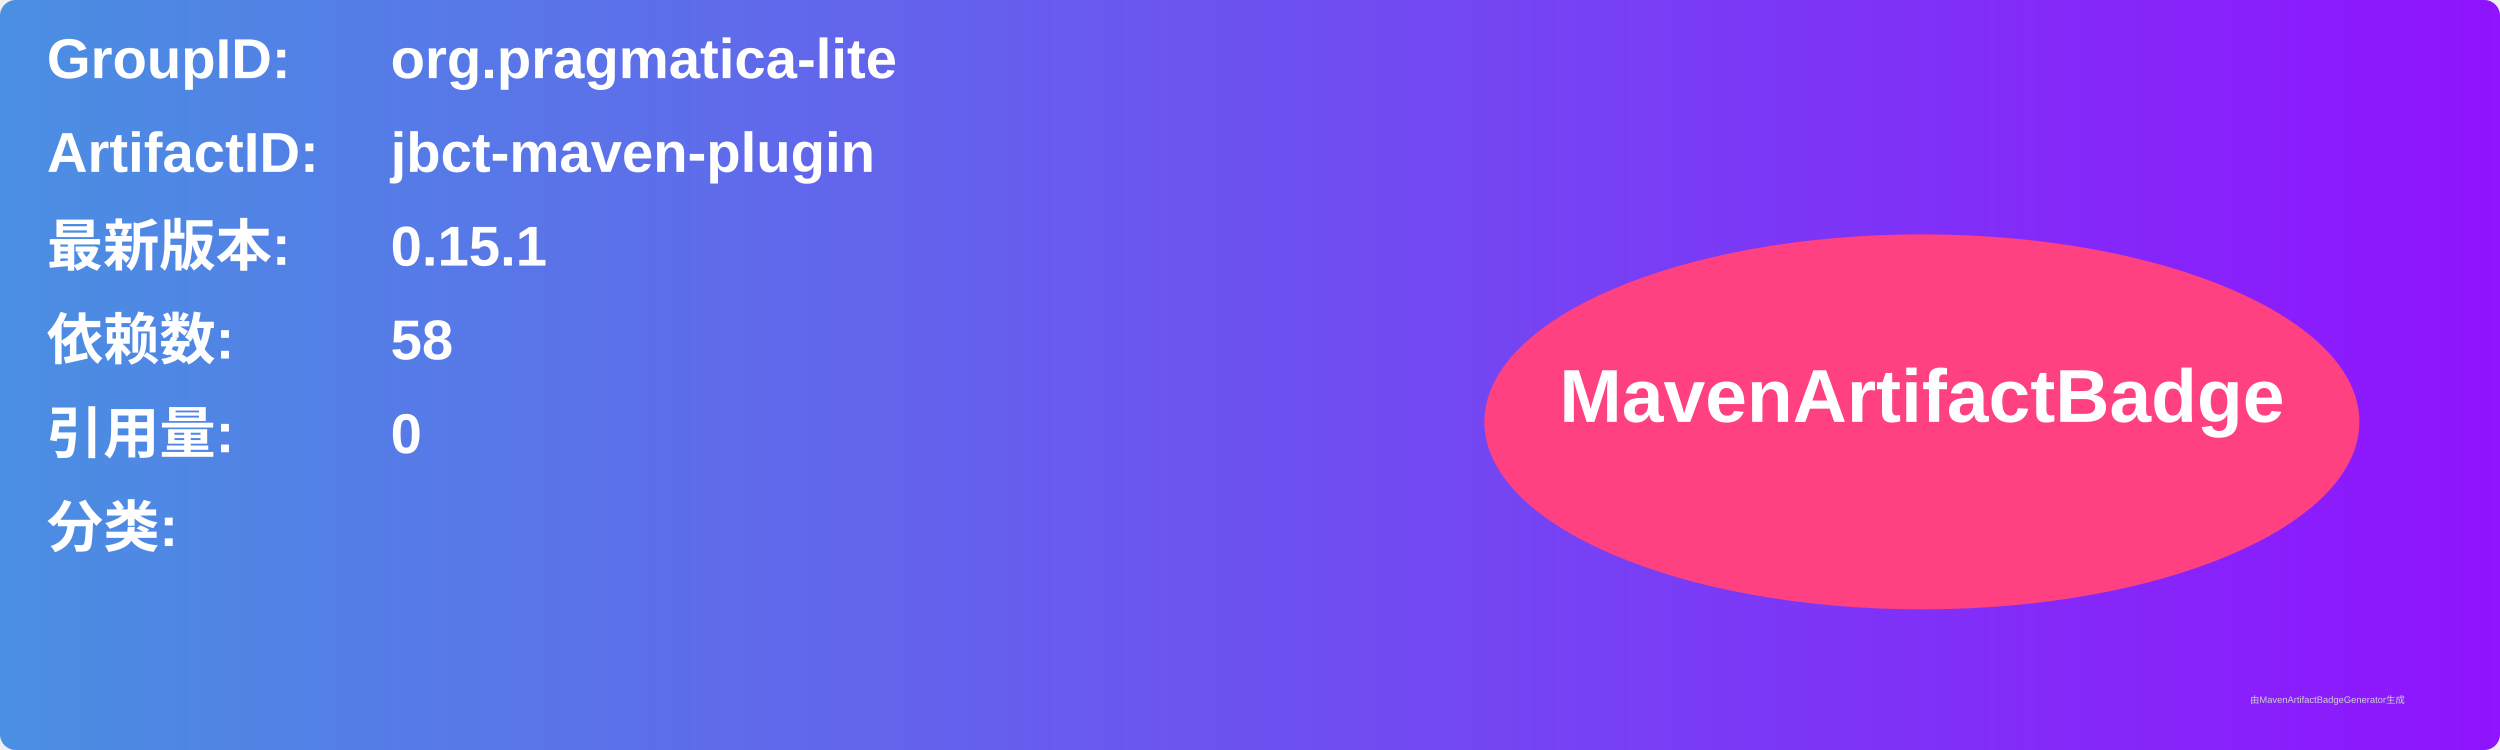
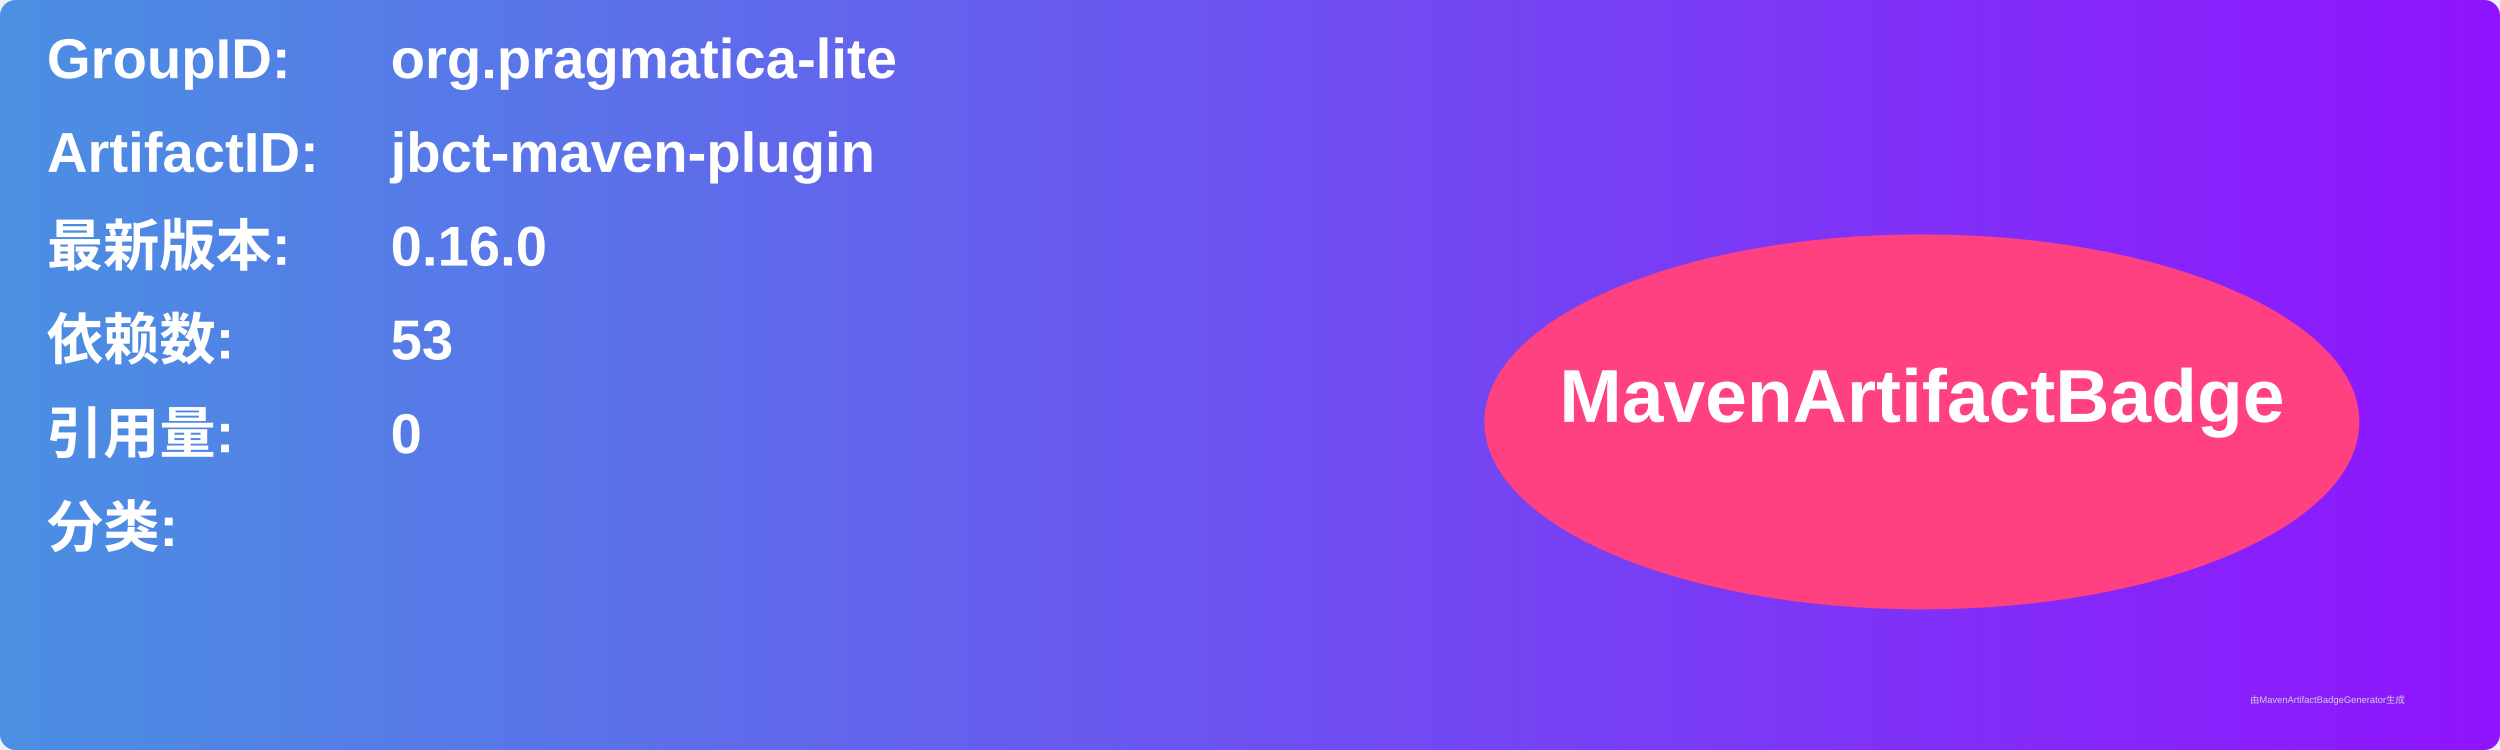
<svg xmlns="http://www.w3.org/2000/svg" width="800" height="240" viewBox="0 0 800 240">
  <linearGradient id="grad" x1="0%" y1="0%" x2="100%" y2="0%">
    <stop offset="0%" stop-color="#4a90e2" />
    <stop offset="100%" stop-color="#9013fe" />
  </linearGradient>
  <rect width="100%" height="100%" rx="5" ry="5" fill="url(#grad)" />
  <g transform="translate(15, 15)">
    <text x="0" y="10" font-family="Arial" font-size="18" fill="white" font-weight="bold" width="260">GroupID:</text>
    <text x="110" y="10" font-family="Arial" font-size="18" fill="white" font-weight="bold" width="460">org.pragmatica-lite</text>
    <text x="0" y="40" font-family="Arial" font-size="18" fill="white" font-weight="bold" width="260">ArtifactID:</text>
    <text x="110" y="40" font-family="Arial" font-size="18" fill="white" font-weight="bold" width="460">jbct-maven-plugin</text>
    <text x="0" y="70" font-family="Arial" font-size="18" fill="white" font-weight="bold">最新版本:</text>
    <text x="110" y="70" font-family="Arial" font-size="18" fill="white" font-weight="bold">
-       <tspan font-weight="bold">0.15.1</tspan>
+       <tspan font-weight="bold">0.16.0</tspan>
    </text>
    <text x="0" y="100" font-family="Arial" font-size="18" fill="white" font-weight="bold">依赖数: </text>
    <text x="110" y="100" font-family="Arial" font-size="18" fill="white">
-       <tspan font-weight="bold">58</tspan>
+       <tspan font-weight="bold">53</tspan>
    </text>
    <text x="0" y="130" font-family="Arial" font-size="18" fill="white" font-weight="bold">引用量: </text>
    <text x="110" y="130" font-family="Arial" font-size="18" fill="white">
      <tspan font-weight="bold">0</tspan>
    </text>
    <text x="0" y="160" font-family="Arial" font-size="18" fill="white" font-weight="bold">分类:</text>
    <text x="10" y="190" font-family="Arial" font-size="10" fill="white">
      <tspan font-weight="bold" />
    </text>
    <ellipse cx="600" cy="120" rx="140" ry="60" fill="#ff4081" />
    <text x="600" y="120" text-anchor="middle" font-family="Arial" font-size="24" fill="white" font-weight="bold">MavenArtifactBadge</text>
  </g>
  <text x="720" y="225" font-family="Arial" font-size="3" fill="#d0d0d0">由MavenArtifactBadgeGenerator生成</text>
</svg>
